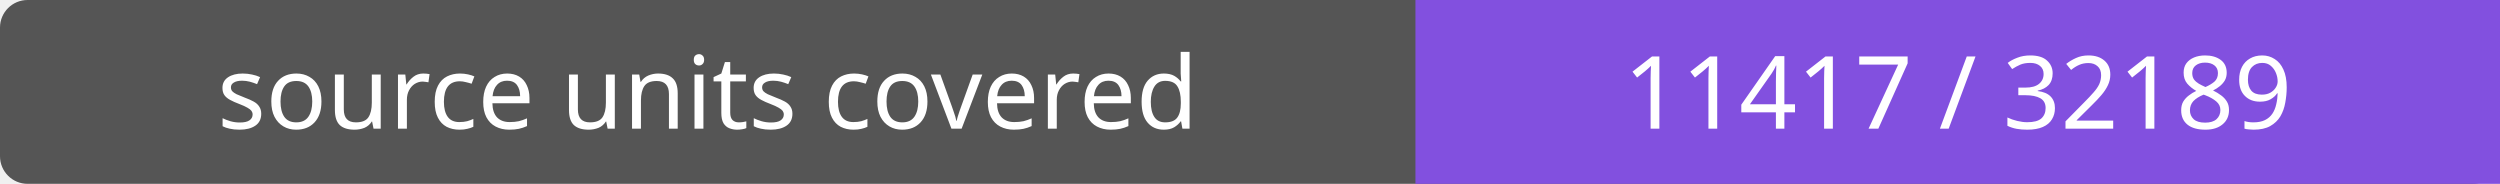
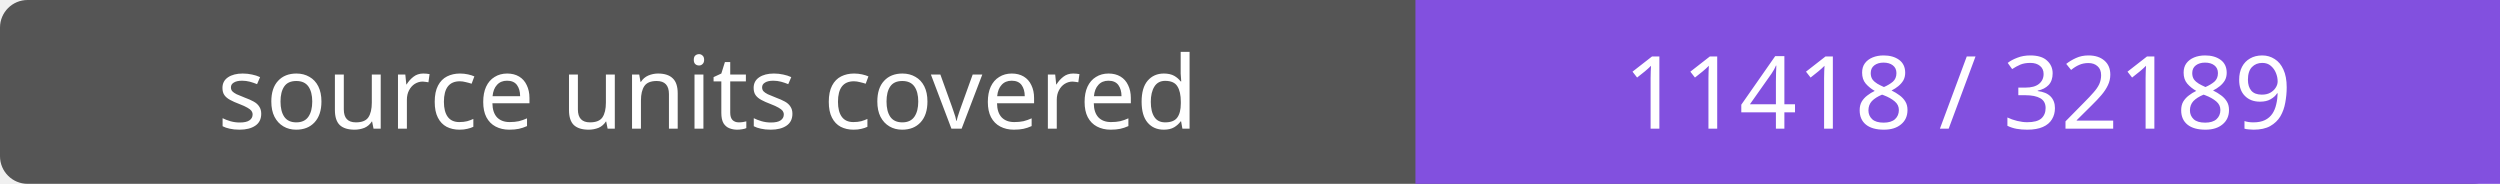
- <svg xmlns="http://www.w3.org/2000/svg" width="272" height="20" role="img" aria-label="source units covered: 11417 / 32189">
+ <svg xmlns="http://www.w3.org/2000/svg" width="272" height="20" role="img" aria-label="source units covered: 11418 / 32189">
  <rect width="272" height="20" rx="3" fill="#555" />
  <path fill="#8250df" d="M154 0h118v20H154z" />
  <g fill="#fff" text-anchor="middle" font-family="Verdana,sans-serif" font-size="11">
    <text x="77.0" y="14">source units covered</text>
-     <text x="213.0" y="14">11417 / 32189</text>
+     <text x="213.0" y="14">11418 / 32189</text>
  </g>
</svg>
